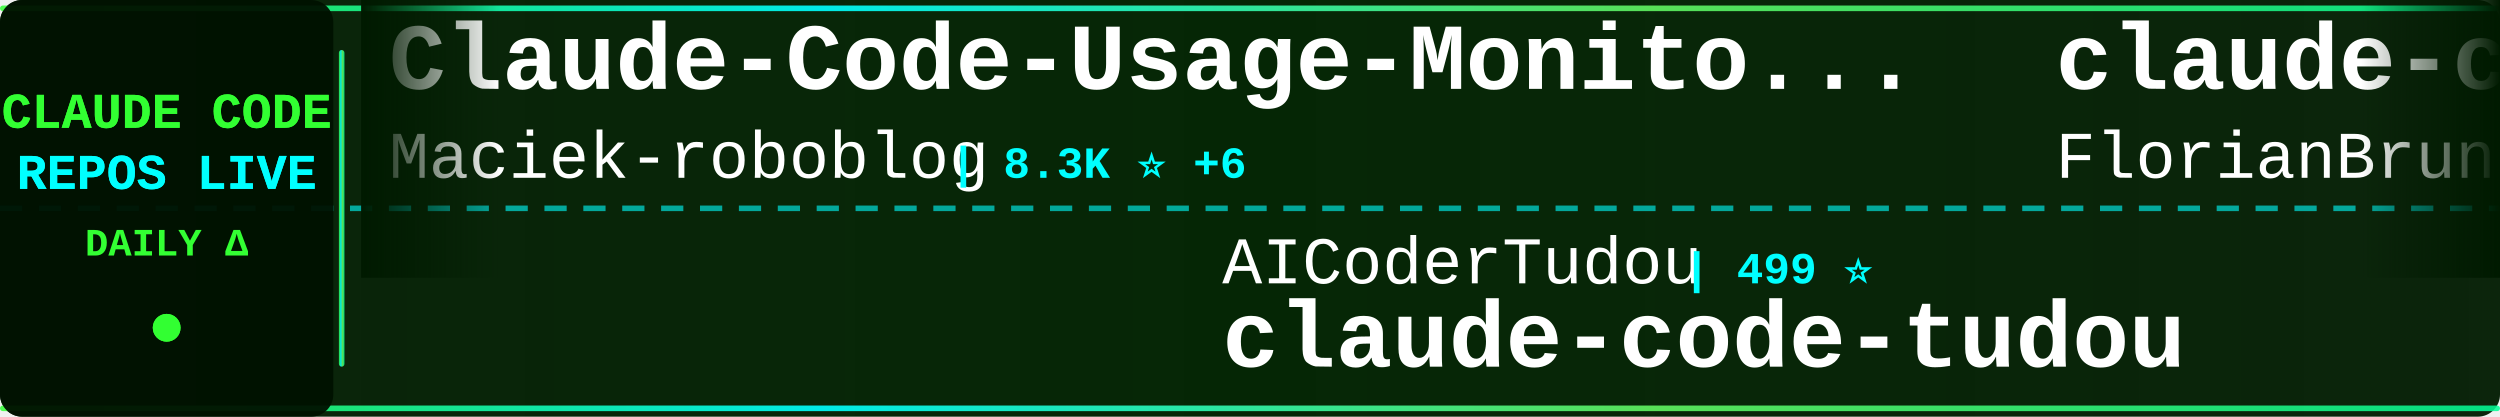
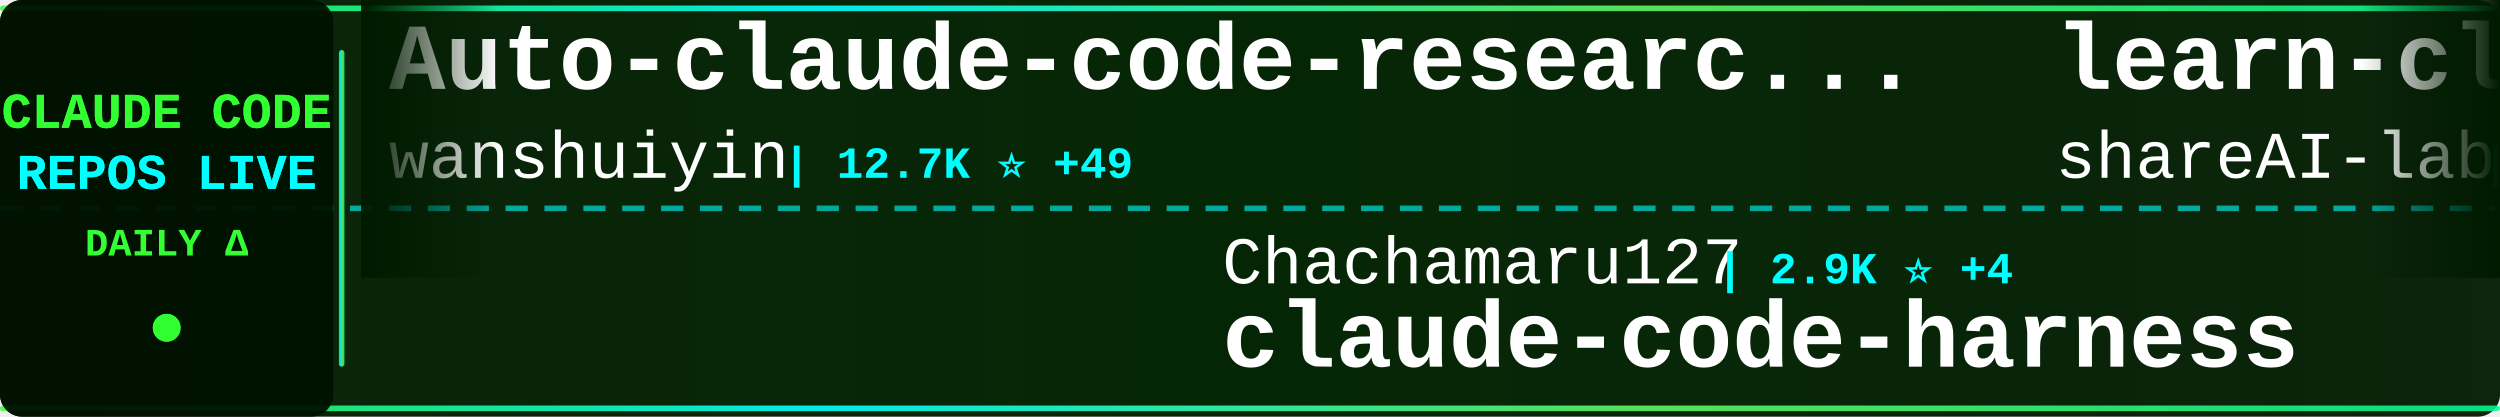
<svg xmlns="http://www.w3.org/2000/svg" width="900" height="150">
  <defs>
    <linearGradient id="tickerBg" x1="0%" y1="0%" x2="100%" y2="0%">
      <stop offset="0%" style="stop-color:#001a00;stop-opacity:0.95" />
      <stop offset="50%" style="stop-color:#002200;stop-opacity:0.98" />
      <stop offset="100%" style="stop-color:#001a00;stop-opacity:0.95" />
    </linearGradient>
    <linearGradient id="borderGrad" x1="0%" y1="0%" x2="100%" y2="0%">
      <stop offset="0%" style="stop-color:#33ff33;stop-opacity:0.85">
        <animate attributeName="stop-opacity" values="0.85;1;0.85" dur="2s" repeatCount="indefinite" />
      </stop>
      <stop offset="33%" style="stop-color:#00ffff;stop-opacity:0.9">
        <animate attributeName="stop-opacity" values="0.9;1;0.9" dur="2.2s" repeatCount="indefinite" />
      </stop>
      <stop offset="66%" style="stop-color:#66ff66;stop-opacity:0.85">
        <animate attributeName="stop-opacity" values="0.85;1;0.85" dur="1.8s" repeatCount="indefinite" />
      </stop>
      <stop offset="100%" style="stop-color:#00ff99;stop-opacity:0.85">
        <animate attributeName="stop-opacity" values="0.85;1;0.85" dur="2s" repeatCount="indefinite" />
      </stop>
    </linearGradient>
    <filter id="textGlow">
      <feGaussianBlur stdDeviation="0.1" result="coloredBlur" />
      <feMerge>
        <feMergeNode in="coloredBlur" />
        <feMergeNode in="SourceGraphic" />
      </feMerge>
    </filter>
    <filter id="metricGlow">
      <feGaussianBlur stdDeviation="0.2" result="coloredBlur" />
      <feMerge>
        <feMergeNode in="coloredBlur" />
        <feMergeNode in="SourceGraphic" />
      </feMerge>
    </filter>
    <linearGradient id="leftFade" x1="0%" y1="0%" x2="100%" y2="0%">
      <stop offset="0%" style="stop-color:#001a00;stop-opacity:1" />
      <stop offset="100%" style="stop-color:#001a00;stop-opacity:0" />
    </linearGradient>
    <linearGradient id="rightFade" x1="0%" y1="0%" x2="100%" y2="0%">
      <stop offset="0%" style="stop-color:#001a00;stop-opacity:0" />
      <stop offset="100%" style="stop-color:#001a00;stop-opacity:1" />
    </linearGradient>
  </defs>
  <rect width="900" height="150" fill="url(#tickerBg)" rx="8" />
  <rect x="0" y="2" width="900" height="2" fill="url(#borderGrad)" rx="1" />
  <rect x="0" y="146" width="900" height="2" fill="url(#borderGrad)" rx="1" />
  <line x1="0" y1="75" x2="900" y2="75" stroke="#00ffff" stroke-width="2" stroke-dasharray="8 6" opacity="0.6" />
  <rect x="0" y="0" width="120" height="150" fill="#001100" opacity="0.95" rx="8" />
  <text x="60" y="46" font-family="'Courier New', monospace" font-size="18" font-weight="bold" fill="#33ff33" text-anchor="middle" filter="url(#textGlow)">
    CLAUDE CODE
  </text>
  <text x="60" y="68" font-family="'Courier New', monospace" font-size="18" font-weight="bold" fill="#00ffff" text-anchor="middle" filter="url(#textGlow)">
    REPOS LIVE
  </text>
  <text x="60" y="92" font-family="'Courier New', monospace" font-size="14" font-weight="bold" fill="#33ff33" text-anchor="middle">
    DAILY Δ
  </text>
  <circle cx="60" cy="118" r="5" fill="#33ff33" filter="url(#metricGlow)">
    <animate attributeName="r" values="4;6;4" dur="1.5s" repeatCount="indefinite" />
    <animate attributeName="opacity" values="0.6;1;0.6" dur="1.5s" repeatCount="indefinite" />
  </circle>
  <rect x="122" y="18" width="2" height="114" fill="url(#borderGrad)" rx="1" />
  <clipPath id="tickerClip">
    <rect x="130" y="0" width="770" height="150" />
  </clipPath>
  <g clip-path="url(#tickerClip)">
    <g id="tickerItems">
      <animateTransform attributeName="transform" attributeType="XML" type="translate" from="0 0" to="-3000 0" dur="54s" repeatCount="indefinite" />
      <g transform="translate(0, 0)">
-         <text x="140" y="32" font-family="'Courier New', monospace" font-size="34" font-weight="bold" fill="#ffffff">Claude-Code-Usage-Monito...</text>
-         <text x="140" y="64" font-family="'Courier New', monospace" font-size="24" font-weight="normal" fill="#ffffff" opacity="1.0">Maciek-roboblog</text>
-         <text x="342" y="64" font-family="'Courier New', monospace" font-size="16" font-weight="bold" fill="#00ffff"> | 8.3K ⭐ +6</text>
+         <text x="140" y="32" font-family="'Courier New', monospace" font-size="34" font-weight="bold" fill="#ffffff">Auto-claude-code-researc...</text>
+         <text x="140" y="64" font-family="'Courier New', monospace" font-size="24" font-weight="normal" fill="#ffffff" opacity="1.0">wanshuiyin</text>
+         <text x="282" y="64" font-family="'Courier New', monospace" font-size="16" font-weight="bold" fill="#00ffff"> | 12.7K ⭐ +49</text>
      </g>
      <g transform="translate(300, 0)">
-         <text x="140" y="102" font-family="'Courier New', monospace" font-size="24" font-weight="normal" fill="#ffffff" opacity="1.0">AICoderTudou</text>
-         <text x="306" y="102" font-family="'Courier New', monospace" font-size="16" font-weight="bold" fill="#00ffff"> | 499 ⭐</text>
-         <text x="140" y="132" font-family="'Courier New', monospace" font-size="34" font-weight="bold" fill="#ffffff">claude-code-tudou</text>
+         <text x="140" y="102" font-family="'Courier New', monospace" font-size="24" font-weight="normal" fill="#ffffff" opacity="1.0">Chachamaru127</text>
+         <text x="318" y="102" font-family="'Courier New', monospace" font-size="16" font-weight="bold" fill="#00ffff"> | 2.9K ⭐ +4</text>
+         <text x="140" y="132" font-family="'Courier New', monospace" font-size="34" font-weight="bold" fill="#ffffff">claude-code-harness</text>
      </g>
      <g transform="translate(600, 0)">
-         <text x="140" y="32" font-family="'Courier New', monospace" font-size="34" font-weight="bold" fill="#ffffff">claude-code-ultimate-gui...</text>
-         <text x="140" y="64" font-family="'Courier New', monospace" font-size="24" font-weight="normal" fill="#ffffff" opacity="1.0">FlorianBruniaux</text>
-         <text x="342" y="64" font-family="'Courier New', monospace" font-size="16" font-weight="bold" fill="#00ffff"> | 5.2K ⭐ +16</text>
+         <text x="140" y="32" font-family="'Courier New', monospace" font-size="34" font-weight="bold" fill="#ffffff">learn-claude-code</text>
+         <text x="140" y="64" font-family="'Courier New', monospace" font-size="24" font-weight="normal" fill="#ffffff" opacity="1.0">shareAI-lab</text>
+         <text x="294" y="64" font-family="'Courier New', monospace" font-size="16" font-weight="bold" fill="#00ffff"> | 68.5K ⭐ +149</text>
      </g>
      <g transform="translate(900, 0)">
+         <text x="140" y="102" font-family="'Courier New', monospace" font-size="24" font-weight="normal" fill="#ffffff" opacity="1.0">Pimzino</text>
+         <text x="246" y="102" font-family="'Courier New', monospace" font-size="16" font-weight="bold" fill="#00ffff"> | 3.8K ⭐ +1</text>
+         <text x="140" y="132" font-family="'Courier New', monospace" font-size="34" font-weight="bold" fill="#ffffff">claude-code-spec-workflo...</text>
+       </g>
+       <g transform="translate(1200, 0)">
+         <text x="140" y="32" font-family="'Courier New', monospace" font-size="34" font-weight="bold" fill="#ffffff">Claude-Code</text>
+         <text x="140" y="64" font-family="'Courier New', monospace" font-size="24" font-weight="normal" fill="#ffffff" opacity="1.0">pengchengneo</text>
+         <text x="306" y="64" font-family="'Courier New', monospace" font-size="16" font-weight="bold" fill="#00ffff"> | 1.6K ⭐ +5</text>
+       </g>
+       <g transform="translate(1500, 0)">
+         <text x="140" y="102" font-family="'Courier New', monospace" font-size="24" font-weight="normal" fill="#ffffff" opacity="1.0">777genius</text>
+         <text x="270" y="102" font-family="'Courier New', monospace" font-size="16" font-weight="bold" fill="#00ffff"> | 915 ⭐</text>
+         <text x="140" y="132" font-family="'Courier New', monospace" font-size="34" font-weight="bold" fill="#ffffff">claude-code-source-code</text>
+       </g>
+       <g transform="translate(1800, 0)">
+         <text x="140" y="32" font-family="'Courier New', monospace" font-size="34" font-weight="bold" fill="#ffffff">free-claude-code</text>
+         <text x="140" y="64" font-family="'Courier New', monospace" font-size="24" font-weight="normal" fill="#ffffff" opacity="1.0">Alishahryar1</text>
+         <text x="306" y="64" font-family="'Courier New', monospace" font-size="16" font-weight="bold" fill="#00ffff"> | 37.1K ⭐ +162</text>
+       </g>
+       <g transform="translate(2100, 0)">
+         <text x="140" y="102" font-family="'Courier New', monospace" font-size="24" font-weight="normal" fill="#ffffff" opacity="1.0">multica-ai</text>
+         <text x="282" y="102" font-family="'Courier New', monospace" font-size="16" font-weight="bold" fill="#00ffff"> | 182.7K ⭐ +644</text>
+         <text x="140" y="132" font-family="'Courier New', monospace" font-size="34" font-weight="bold" fill="#ffffff">andrej-karpathy-skills</text>
+       </g>
+       <g transform="translate(2400, 0)">
+         <text x="140" y="32" font-family="'Courier New', monospace" font-size="34" font-weight="bold" fill="#ffffff">claude-code-source-build</text>
+         <text x="140" y="64" font-family="'Courier New', monospace" font-size="24" font-weight="normal" fill="#ffffff" opacity="1.0">andrew-kramer-inno</text>
+         <text x="378" y="64" font-family="'Courier New', monospace" font-size="16" font-weight="bold" fill="#00ffff"> | 589 ⭐</text>
+       </g>
+       <g transform="translate(2700, 0)">
+         <text x="140" y="102" font-family="'Courier New', monospace" font-size="24" font-weight="normal" fill="#ffffff" opacity="1.0">AprilNEA</text>
+         <text x="258" y="102" font-family="'Courier New', monospace" font-size="16" font-weight="bold" fill="#00ffff"> | 387 ⭐</text>
+         <text x="140" y="132" font-family="'Courier New', monospace" font-size="34" font-weight="bold" fill="#ffffff">claude-code-source</text>
+       </g>
+       <g transform="translate(3000, 0)">
+         <text x="140" y="32" font-family="'Courier New', monospace" font-size="34" font-weight="bold" fill="#ffffff">Auto-claude-code-researc...</text>
+         <text x="140" y="64" font-family="'Courier New', monospace" font-size="24" font-weight="normal" fill="#ffffff" opacity="1.0">wanshuiyin</text>
+         <text x="282" y="64" font-family="'Courier New', monospace" font-size="16" font-weight="bold" fill="#00ffff"> | 12.7K ⭐ +49</text>
+       </g>
+       <g transform="translate(3300, 0)">
        <text x="140" y="102" font-family="'Courier New', monospace" font-size="24" font-weight="normal" fill="#ffffff" opacity="1.0">Chachamaru127</text>
-         <text x="318" y="102" font-family="'Courier New', monospace" font-size="16" font-weight="bold" fill="#00ffff"> | 2.9K ⭐ +5</text>
+         <text x="318" y="102" font-family="'Courier New', monospace" font-size="16" font-weight="bold" fill="#00ffff"> | 2.9K ⭐ +4</text>
        <text x="140" y="132" font-family="'Courier New', monospace" font-size="34" font-weight="bold" fill="#ffffff">claude-code-harness</text>
      </g>
-       <g transform="translate(1200, 0)">
-         <text x="140" y="32" font-family="'Courier New', monospace" font-size="34" font-weight="bold" fill="#ffffff">claude-code-sourcemap</text>
-         <text x="140" y="64" font-family="'Courier New', monospace" font-size="24" font-weight="normal" fill="#ffffff" opacity="1.0">ChinaSiro</text>
-         <text x="270" y="64" font-family="'Courier New', monospace" font-size="16" font-weight="bold" fill="#00ffff"> | 9.5K ⭐ +6</text>
-       </g>
-       <g transform="translate(1500, 0)">
-         <text x="140" y="102" font-family="'Courier New', monospace" font-size="24" font-weight="normal" fill="#ffffff" opacity="1.0">lst97</text>
-         <text x="222" y="102" font-family="'Courier New', monospace" font-size="16" font-weight="bold" fill="#00ffff"> | 1.6K ⭐</text>
-         <text x="140" y="132" font-family="'Courier New', monospace" font-size="34" font-weight="bold" fill="#ffffff">claude-code-sub-agents</text>
-       </g>
-       <g transform="translate(1800, 0)">
-         <text x="140" y="32" font-family="'Courier New', monospace" font-size="34" font-weight="bold" fill="#ffffff">Claude-code</text>
-         <text x="140" y="64" font-family="'Courier New', monospace" font-size="24" font-weight="normal" fill="#ffffff" opacity="1.0">fazxes</text>
-         <text x="234" y="64" font-family="'Courier New', monospace" font-size="16" font-weight="bold" fill="#00ffff"> | 222 ⭐</text>
-       </g>
-       <g transform="translate(2100, 0)">
-         <text x="140" y="102" font-family="'Courier New', monospace" font-size="24" font-weight="normal" fill="#ffffff" opacity="1.0">Piebald-AI</text>
-         <text x="282" y="102" font-family="'Courier New', monospace" font-size="16" font-weight="bold" fill="#00ffff"> | 11.4K ⭐ +26</text>
-         <text x="140" y="132" font-family="'Courier New', monospace" font-size="34" font-weight="bold" fill="#ffffff">claude-code-system-promp...</text>
-       </g>
-       <g transform="translate(2400, 0)">
-         <text x="140" y="32" font-family="'Courier New', monospace" font-size="34" font-weight="bold" fill="#ffffff">ECC</text>
-         <text x="140" y="64" font-family="'Courier New', monospace" font-size="24" font-weight="normal" fill="#ffffff" opacity="1.0">affaan-m</text>
-         <text x="258" y="64" font-family="'Courier New', monospace" font-size="16" font-weight="bold" fill="#00ffff"> | 222.0K ⭐ +525</text>
-       </g>
-       <g transform="translate(2700, 0)">
-         <text x="140" y="102" font-family="'Courier New', monospace" font-size="24" font-weight="normal" fill="#ffffff" opacity="1.0">OrcaWhisper</text>
-         <text x="294" y="102" font-family="'Courier New', monospace" font-size="16" font-weight="bold" fill="#00ffff"> | 79 ⭐</text>
-         <text x="140" y="132" font-family="'Courier New', monospace" font-size="34" font-weight="bold" fill="#ffffff">Claude-Code</text>
-       </g>
-       <g transform="translate(3000, 0)">
-         <text x="140" y="32" font-family="'Courier New', monospace" font-size="34" font-weight="bold" fill="#ffffff">Claude-Code-Usage-Monito...</text>
-         <text x="140" y="64" font-family="'Courier New', monospace" font-size="24" font-weight="normal" fill="#ffffff" opacity="1.0">Maciek-roboblog</text>
-         <text x="342" y="64" font-family="'Courier New', monospace" font-size="16" font-weight="bold" fill="#00ffff"> | 8.3K ⭐ +6</text>
-       </g>
-       <g transform="translate(3300, 0)">
-         <text x="140" y="102" font-family="'Courier New', monospace" font-size="24" font-weight="normal" fill="#ffffff" opacity="1.0">AICoderTudou</text>
-         <text x="306" y="102" font-family="'Courier New', monospace" font-size="16" font-weight="bold" fill="#00ffff"> | 499 ⭐</text>
-         <text x="140" y="132" font-family="'Courier New', monospace" font-size="34" font-weight="bold" fill="#ffffff">claude-code-tudou</text>
-       </g>
      <g transform="translate(3600, 0)">
-         <text x="140" y="32" font-family="'Courier New', monospace" font-size="34" font-weight="bold" fill="#ffffff">claude-code-ultimate-gui...</text>
-         <text x="140" y="64" font-family="'Courier New', monospace" font-size="24" font-weight="normal" fill="#ffffff" opacity="1.0">FlorianBruniaux</text>
-         <text x="342" y="64" font-family="'Courier New', monospace" font-size="16" font-weight="bold" fill="#00ffff"> | 5.2K ⭐ +16</text>
+         <text x="140" y="32" font-family="'Courier New', monospace" font-size="34" font-weight="bold" fill="#ffffff">learn-claude-code</text>
+         <text x="140" y="64" font-family="'Courier New', monospace" font-size="24" font-weight="normal" fill="#ffffff" opacity="1.0">shareAI-lab</text>
+         <text x="294" y="64" font-family="'Courier New', monospace" font-size="16" font-weight="bold" fill="#00ffff"> | 68.5K ⭐ +149</text>
      </g>
      <g transform="translate(3900, 0)">
-         <text x="140" y="102" font-family="'Courier New', monospace" font-size="24" font-weight="normal" fill="#ffffff" opacity="1.0">Chachamaru127</text>
-         <text x="318" y="102" font-family="'Courier New', monospace" font-size="16" font-weight="bold" fill="#00ffff"> | 2.9K ⭐ +5</text>
-         <text x="140" y="132" font-family="'Courier New', monospace" font-size="34" font-weight="bold" fill="#ffffff">claude-code-harness</text>
+         <text x="140" y="102" font-family="'Courier New', monospace" font-size="24" font-weight="normal" fill="#ffffff" opacity="1.0">Pimzino</text>
+         <text x="246" y="102" font-family="'Courier New', monospace" font-size="16" font-weight="bold" fill="#00ffff"> | 3.8K ⭐ +1</text>
+         <text x="140" y="132" font-family="'Courier New', monospace" font-size="34" font-weight="bold" fill="#ffffff">claude-code-spec-workflo...</text>
      </g>
    </g>
  </g>
  <rect x="130" y="0" width="50" height="100" fill="url(#leftFade)" />
  <rect x="850" y="0" width="50" height="100" fill="url(#rightFade)" />
</svg>
